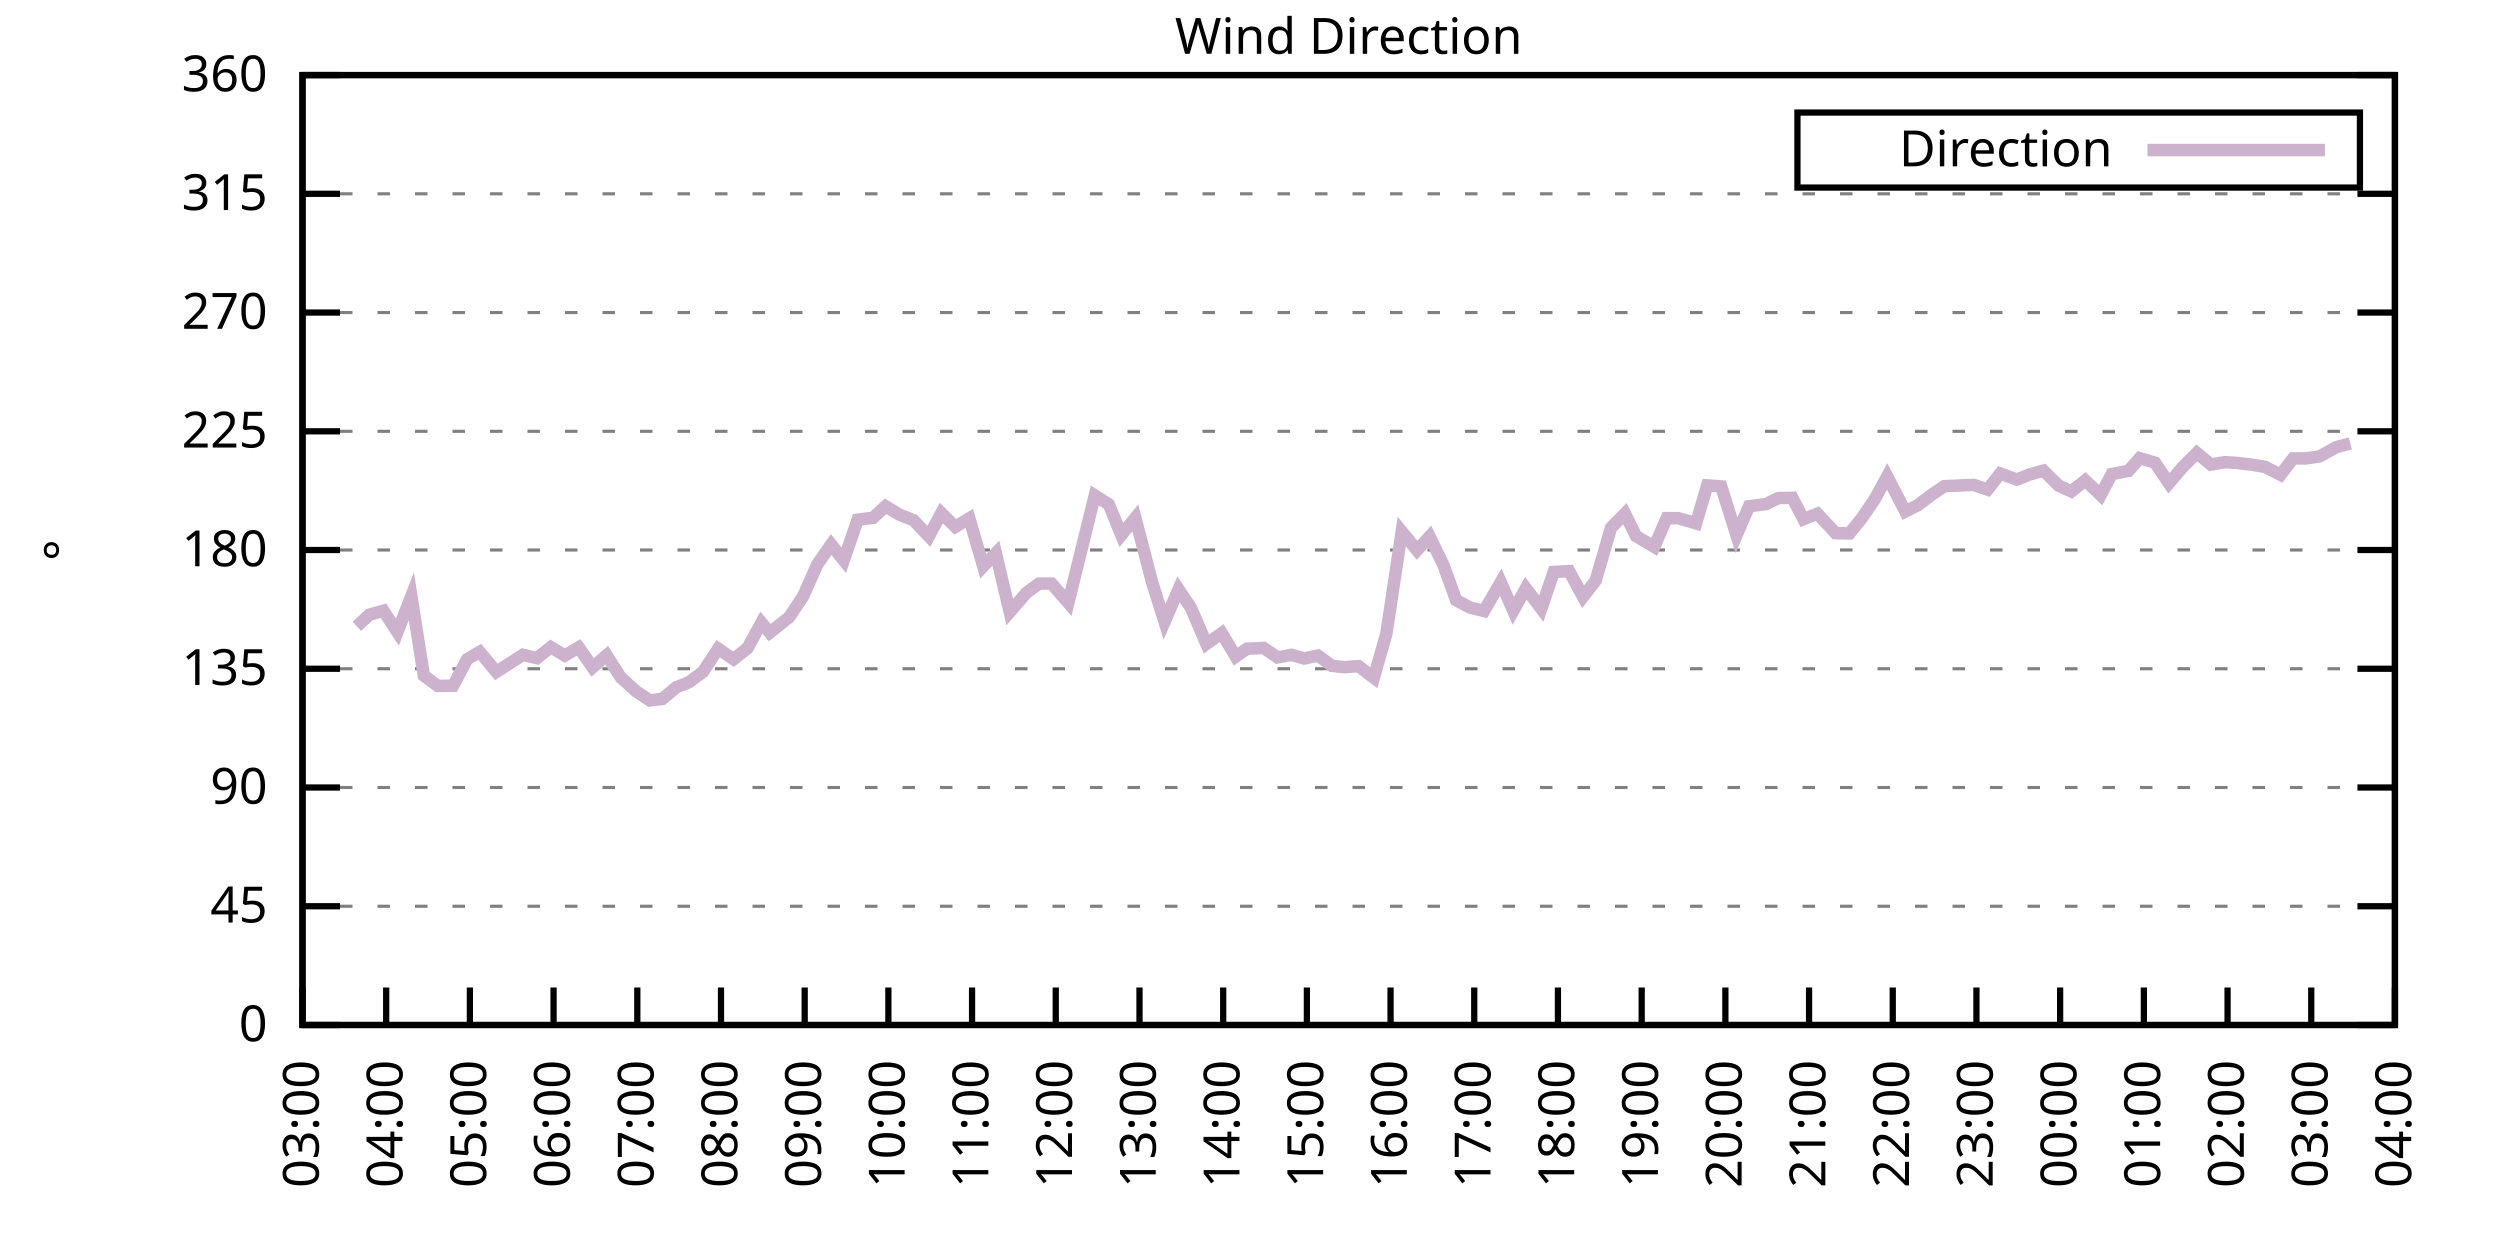
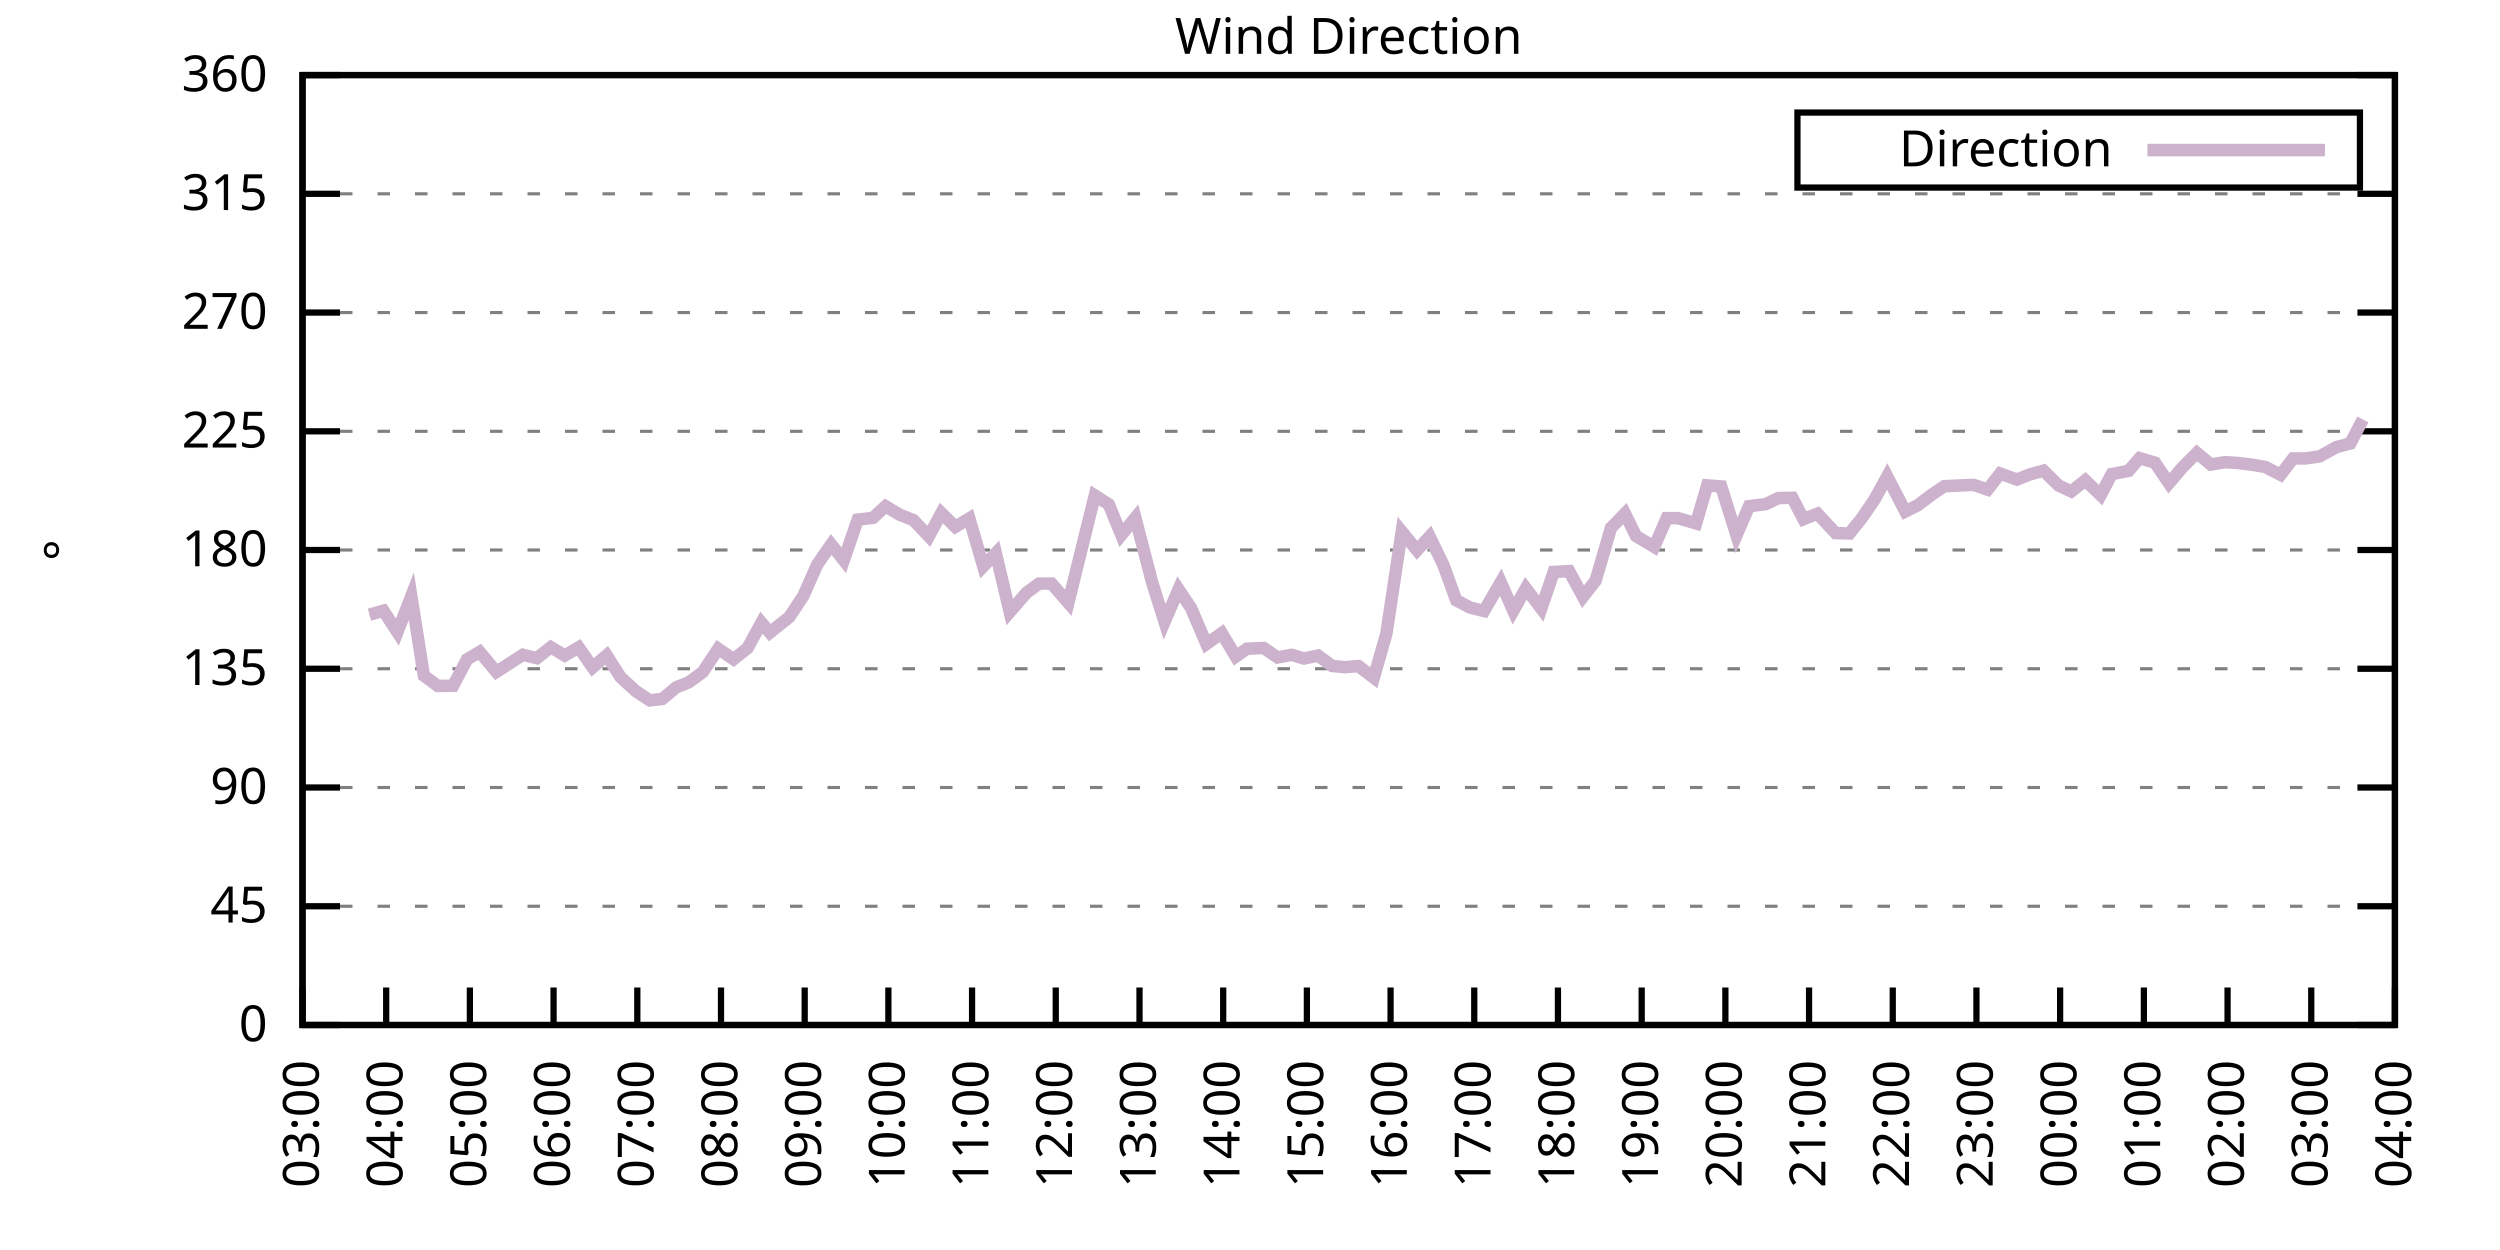
<svg xmlns="http://www.w3.org/2000/svg" xmlns:xlink="http://www.w3.org/1999/xlink" width="400" height="200" viewBox="0 0 400 200">
  <g id="gnuplot_canvas">
    <rect x="0" y="0" width="400" height="200" fill="none" />
    <defs>
      <circle id="gpDot" r="0.5" stroke-width="0.5" stroke="currentColor" />
      <path id="gpPt0" stroke-width="0.333" stroke="currentColor" d="M-1,0 h2 M0,-1 v2" />
      <path id="gpPt1" stroke-width="0.333" stroke="currentColor" d="M-1,-1 L1,1 M1,-1 L-1,1" />
      <path id="gpPt2" stroke-width="0.333" stroke="currentColor" d="M-1,0 L1,0 M0,-1 L0,1 M-1,-1 L1,1 M-1,1 L1,-1" />
      <rect id="gpPt3" stroke-width="0.333" stroke="currentColor" x="-1" y="-1" width="2" height="2" />
      <rect id="gpPt4" stroke-width="0.333" stroke="currentColor" fill="currentColor" x="-1" y="-1" width="2" height="2" />
      <circle id="gpPt5" stroke-width="0.333" stroke="currentColor" cx="0" cy="0" r="1" />
      <use xlink:href="#gpPt5" id="gpPt6" fill="currentColor" stroke="none" />
      <path id="gpPt7" stroke-width="0.333" stroke="currentColor" d="M0,-1.33 L-1.33,0.67 L1.33,0.67 z" />
      <use xlink:href="#gpPt7" id="gpPt8" fill="currentColor" stroke="none" />
      <use xlink:href="#gpPt7" id="gpPt9" stroke="currentColor" transform="rotate(180)" />
      <use xlink:href="#gpPt9" id="gpPt10" fill="currentColor" stroke="none" />
      <use xlink:href="#gpPt3" id="gpPt11" stroke="currentColor" transform="rotate(45)" />
      <use xlink:href="#gpPt11" id="gpPt12" fill="currentColor" stroke="none" />
      <path id="gpPt13" stroke-width="0.333" stroke="currentColor" d="M0,1.330 L1.265,0.411 L0.782,-1.067 L-0.782,-1.076 L-1.265,0.411 z" />
      <use xlink:href="#gpPt13" id="gpPt14" fill="currentColor" stroke="none" />
      <filter id="textbox" filterUnits="objectBoundingBox" x="0" y="0" height="1" width="1">
        <feFlood flood-color="white" flood-opacity="1" result="bgnd" />
        <feComposite in="SourceGraphic" in2="bgnd" operator="atop" />
      </filter>
      <filter id="greybox" filterUnits="objectBoundingBox" x="0" y="0" height="1" width="1">
        <feFlood flood-color="lightgrey" flood-opacity="1" result="grey" />
        <feComposite in="SourceGraphic" in2="grey" operator="atop" />
      </filter>
    </defs>
    <g fill="none" color="white" stroke="currentColor" stroke-width="1.00" stroke-linecap="butt" stroke-linejoin="miter">
</g>
    <g fill="none" color="black" stroke="currentColor" stroke-width="1.00" stroke-linecap="butt" stroke-linejoin="miter">
      <g stroke="none" shape-rendering="crispEdges">
        <polygon fill="rgb(255, 255, 255)" points="48.40,164.00 383.18,164.00 383.18,12.02 48.40,12.02 " />
      </g>
    </g>
    <g fill="none" color="black" stroke="currentColor" stroke-width="1.00" stroke-linecap="butt" stroke-linejoin="miter">
</g>
    <g fill="none" color="black" stroke="black" stroke-width="0.50" stroke-linecap="butt" stroke-linejoin="miter">
</g>
    <g fill="none" color="gray" stroke="currentColor" stroke-width="0.50" stroke-linecap="butt" stroke-linejoin="miter">
      <path stroke="gray" stroke-dasharray="2,4" class="gridline" d="M48.40,164.00 L383.19,164.00  " />
    </g>
    <g fill="none" color="gray" stroke="gray" stroke-width="1.00" stroke-linecap="butt" stroke-linejoin="miter">
</g>
    <g fill="none" color="black" stroke="currentColor" stroke-width="1.00" stroke-linecap="butt" stroke-linejoin="miter">
      <path stroke="black" d="M48.40,164.00 L54.40,164.00 M383.19,164.00 L377.19,164.00  " />
      <g transform="translate(42.80,166.60)" stroke="none" fill="black" font-family="Sans" font-size="8.00" text-anchor="end">
        <text>
          <tspan font-family="Sans"> 0</tspan>
        </text>
      </g>
    </g>
    <g fill="none" color="black" stroke="currentColor" stroke-width="1.00" stroke-linecap="butt" stroke-linejoin="miter">
</g>
    <g fill="none" color="black" stroke="black" stroke-width="0.50" stroke-linecap="butt" stroke-linejoin="miter">
</g>
    <g fill="none" color="gray" stroke="currentColor" stroke-width="0.50" stroke-linecap="butt" stroke-linejoin="miter">
      <path stroke="gray" stroke-dasharray="2,4" class="gridline" d="M48.40,145.00 L383.19,145.00  " />
    </g>
    <g fill="none" color="gray" stroke="gray" stroke-width="1.00" stroke-linecap="butt" stroke-linejoin="miter">
</g>
    <g fill="none" color="black" stroke="currentColor" stroke-width="1.00" stroke-linecap="butt" stroke-linejoin="miter">
      <path stroke="black" d="M48.40,145.00 L54.40,145.00 M383.19,145.00 L377.19,145.00  " />
      <g transform="translate(42.80,147.60)" stroke="none" fill="black" font-family="Sans" font-size="8.00" text-anchor="end">
        <text>
          <tspan font-family="Sans"> 45</tspan>
        </text>
      </g>
    </g>
    <g fill="none" color="black" stroke="currentColor" stroke-width="1.00" stroke-linecap="butt" stroke-linejoin="miter">
</g>
    <g fill="none" color="black" stroke="black" stroke-width="0.50" stroke-linecap="butt" stroke-linejoin="miter">
</g>
    <g fill="none" color="gray" stroke="currentColor" stroke-width="0.50" stroke-linecap="butt" stroke-linejoin="miter">
      <path stroke="gray" stroke-dasharray="2,4" class="gridline" d="M48.40,126.00 L383.19,126.00  " />
    </g>
    <g fill="none" color="gray" stroke="gray" stroke-width="1.00" stroke-linecap="butt" stroke-linejoin="miter">
</g>
    <g fill="none" color="black" stroke="currentColor" stroke-width="1.00" stroke-linecap="butt" stroke-linejoin="miter">
      <path stroke="black" d="M48.40,126.00 L54.40,126.00 M383.19,126.00 L377.19,126.00  " />
      <g transform="translate(42.80,128.60)" stroke="none" fill="black" font-family="Sans" font-size="8.00" text-anchor="end">
        <text>
          <tspan font-family="Sans"> 90</tspan>
        </text>
      </g>
    </g>
    <g fill="none" color="black" stroke="currentColor" stroke-width="1.00" stroke-linecap="butt" stroke-linejoin="miter">
</g>
    <g fill="none" color="black" stroke="black" stroke-width="0.50" stroke-linecap="butt" stroke-linejoin="miter">
</g>
    <g fill="none" color="gray" stroke="currentColor" stroke-width="0.50" stroke-linecap="butt" stroke-linejoin="miter">
      <path stroke="gray" stroke-dasharray="2,4" class="gridline" d="M48.40,107.00 L383.19,107.00  " />
    </g>
    <g fill="none" color="gray" stroke="gray" stroke-width="1.00" stroke-linecap="butt" stroke-linejoin="miter">
</g>
    <g fill="none" color="black" stroke="currentColor" stroke-width="1.00" stroke-linecap="butt" stroke-linejoin="miter">
      <path stroke="black" d="M48.40,107.00 L54.40,107.00 M383.19,107.00 L377.19,107.00  " />
      <g transform="translate(42.80,109.60)" stroke="none" fill="black" font-family="Sans" font-size="8.00" text-anchor="end">
        <text>
          <tspan font-family="Sans"> 135</tspan>
        </text>
      </g>
    </g>
    <g fill="none" color="black" stroke="currentColor" stroke-width="1.00" stroke-linecap="butt" stroke-linejoin="miter">
</g>
    <g fill="none" color="black" stroke="black" stroke-width="0.50" stroke-linecap="butt" stroke-linejoin="miter">
</g>
    <g fill="none" color="gray" stroke="currentColor" stroke-width="0.50" stroke-linecap="butt" stroke-linejoin="miter">
      <path stroke="gray" stroke-dasharray="2,4" class="gridline" d="M48.40,88.00 L383.19,88.00  " />
    </g>
    <g fill="none" color="gray" stroke="gray" stroke-width="1.00" stroke-linecap="butt" stroke-linejoin="miter">
</g>
    <g fill="none" color="black" stroke="currentColor" stroke-width="1.00" stroke-linecap="butt" stroke-linejoin="miter">
      <path stroke="black" d="M48.40,88.00 L54.40,88.00 M383.19,88.00 L377.19,88.00  " />
      <g transform="translate(42.80,90.60)" stroke="none" fill="black" font-family="Sans" font-size="8.00" text-anchor="end">
        <text>
          <tspan font-family="Sans"> 180</tspan>
        </text>
      </g>
    </g>
    <g fill="none" color="black" stroke="currentColor" stroke-width="1.00" stroke-linecap="butt" stroke-linejoin="miter">
</g>
    <g fill="none" color="black" stroke="black" stroke-width="0.50" stroke-linecap="butt" stroke-linejoin="miter">
</g>
    <g fill="none" color="gray" stroke="currentColor" stroke-width="0.50" stroke-linecap="butt" stroke-linejoin="miter">
      <path stroke="gray" stroke-dasharray="2,4" class="gridline" d="M48.40,69.01 L383.19,69.01  " />
    </g>
    <g fill="none" color="gray" stroke="gray" stroke-width="1.00" stroke-linecap="butt" stroke-linejoin="miter">
</g>
    <g fill="none" color="black" stroke="currentColor" stroke-width="1.00" stroke-linecap="butt" stroke-linejoin="miter">
      <path stroke="black" d="M48.40,69.01 L54.40,69.01 M383.19,69.01 L377.19,69.01  " />
      <g transform="translate(42.80,71.61)" stroke="none" fill="black" font-family="Sans" font-size="8.00" text-anchor="end">
        <text>
          <tspan font-family="Sans"> 225</tspan>
        </text>
      </g>
    </g>
    <g fill="none" color="black" stroke="currentColor" stroke-width="1.00" stroke-linecap="butt" stroke-linejoin="miter">
</g>
    <g fill="none" color="black" stroke="black" stroke-width="0.50" stroke-linecap="butt" stroke-linejoin="miter">
</g>
    <g fill="none" color="gray" stroke="currentColor" stroke-width="0.50" stroke-linecap="butt" stroke-linejoin="miter">
      <path stroke="gray" stroke-dasharray="2,4" class="gridline" d="M48.40,50.01 L383.19,50.01  " />
    </g>
    <g fill="none" color="gray" stroke="gray" stroke-width="1.00" stroke-linecap="butt" stroke-linejoin="miter">
</g>
    <g fill="none" color="black" stroke="currentColor" stroke-width="1.00" stroke-linecap="butt" stroke-linejoin="miter">
      <path stroke="black" d="M48.40,50.01 L54.40,50.01 M383.19,50.01 L377.19,50.01  " />
      <g transform="translate(42.80,52.61)" stroke="none" fill="black" font-family="Sans" font-size="8.00" text-anchor="end">
        <text>
          <tspan font-family="Sans"> 270</tspan>
        </text>
      </g>
    </g>
    <g fill="none" color="black" stroke="currentColor" stroke-width="1.00" stroke-linecap="butt" stroke-linejoin="miter">
</g>
    <g fill="none" color="black" stroke="black" stroke-width="0.50" stroke-linecap="butt" stroke-linejoin="miter">
</g>
    <g fill="none" color="gray" stroke="currentColor" stroke-width="0.50" stroke-linecap="butt" stroke-linejoin="miter">
      <path stroke="gray" stroke-dasharray="2,4" class="gridline" d="M48.40,31.01 L383.19,31.01  " />
    </g>
    <g fill="none" color="gray" stroke="gray" stroke-width="1.00" stroke-linecap="butt" stroke-linejoin="miter">
</g>
    <g fill="none" color="black" stroke="currentColor" stroke-width="1.00" stroke-linecap="butt" stroke-linejoin="miter">
      <path stroke="black" d="M48.40,31.01 L54.40,31.01 M383.19,31.01 L377.19,31.01  " />
      <g transform="translate(42.80,33.61)" stroke="none" fill="black" font-family="Sans" font-size="8.00" text-anchor="end">
        <text>
          <tspan font-family="Sans"> 315</tspan>
        </text>
      </g>
    </g>
    <g fill="none" color="black" stroke="currentColor" stroke-width="1.00" stroke-linecap="butt" stroke-linejoin="miter">
</g>
    <g fill="none" color="black" stroke="black" stroke-width="0.50" stroke-linecap="butt" stroke-linejoin="miter">
</g>
    <g fill="none" color="gray" stroke="currentColor" stroke-width="0.50" stroke-linecap="butt" stroke-linejoin="miter">
      <path stroke="gray" stroke-dasharray="2,4" class="gridline" d="M48.40,12.01 L383.19,12.01  " />
    </g>
    <g fill="none" color="gray" stroke="gray" stroke-width="1.00" stroke-linecap="butt" stroke-linejoin="miter">
</g>
    <g fill="none" color="black" stroke="currentColor" stroke-width="1.00" stroke-linecap="butt" stroke-linejoin="miter">
      <path stroke="black" d="M48.40,12.01 L54.40,12.01 M383.19,12.01 L377.19,12.01  " />
      <g transform="translate(42.80,14.61)" stroke="none" fill="black" font-family="Sans" font-size="8.00" text-anchor="end">
        <text>
          <tspan font-family="Sans"> 360</tspan>
        </text>
      </g>
    </g>
    <g fill="none" color="black" stroke="currentColor" stroke-width="1.00" stroke-linecap="butt" stroke-linejoin="miter">
      <path stroke="black" d="M48.40,164.00 L48.40,158.00  " />
      <g transform="translate(51.00,169.60) rotate(270.00)" stroke="none" fill="black" font-family="Sans" font-size="8.00" text-anchor="end">
        <text>
          <tspan font-family="Sans">03:00</tspan>
        </text>
      </g>
    </g>
    <g fill="none" color="black" stroke="currentColor" stroke-width="1.00" stroke-linecap="butt" stroke-linejoin="miter">
      <path stroke="black" d="M61.79,164.00 L61.79,158.00  " />
      <g transform="translate(64.39,169.60) rotate(270.00)" stroke="none" fill="black" font-family="Sans" font-size="8.00" text-anchor="end">
        <text>
          <tspan font-family="Sans">04:00</tspan>
        </text>
      </g>
    </g>
    <g fill="none" color="black" stroke="currentColor" stroke-width="1.00" stroke-linecap="butt" stroke-linejoin="miter">
      <path stroke="black" d="M75.18,164.00 L75.18,158.00  " />
      <g transform="translate(77.78,169.60) rotate(270.00)" stroke="none" fill="black" font-family="Sans" font-size="8.00" text-anchor="end">
        <text>
          <tspan font-family="Sans">05:00</tspan>
        </text>
      </g>
    </g>
    <g fill="none" color="black" stroke="currentColor" stroke-width="1.00" stroke-linecap="butt" stroke-linejoin="miter">
      <path stroke="black" d="M88.57,164.00 L88.57,158.00  " />
      <g transform="translate(91.17,169.60) rotate(270.00)" stroke="none" fill="black" font-family="Sans" font-size="8.00" text-anchor="end">
        <text>
          <tspan font-family="Sans">06:00</tspan>
        </text>
      </g>
    </g>
    <g fill="none" color="black" stroke="currentColor" stroke-width="1.00" stroke-linecap="butt" stroke-linejoin="miter">
      <path stroke="black" d="M101.97,164.00 L101.97,158.00  " />
      <g transform="translate(104.57,169.60) rotate(270.00)" stroke="none" fill="black" font-family="Sans" font-size="8.00" text-anchor="end">
        <text>
          <tspan font-family="Sans">07:00</tspan>
        </text>
      </g>
    </g>
    <g fill="none" color="black" stroke="currentColor" stroke-width="1.00" stroke-linecap="butt" stroke-linejoin="miter">
      <path stroke="black" d="M115.36,164.00 L115.36,158.00  " />
      <g transform="translate(117.96,169.60) rotate(270.00)" stroke="none" fill="black" font-family="Sans" font-size="8.00" text-anchor="end">
        <text>
          <tspan font-family="Sans">08:00</tspan>
        </text>
      </g>
    </g>
    <g fill="none" color="black" stroke="currentColor" stroke-width="1.00" stroke-linecap="butt" stroke-linejoin="miter">
      <path stroke="black" d="M128.75,164.00 L128.75,158.00  " />
      <g transform="translate(131.35,169.60) rotate(270.00)" stroke="none" fill="black" font-family="Sans" font-size="8.00" text-anchor="end">
        <text>
          <tspan font-family="Sans">09:00</tspan>
        </text>
      </g>
    </g>
    <g fill="none" color="black" stroke="currentColor" stroke-width="1.00" stroke-linecap="butt" stroke-linejoin="miter">
      <path stroke="black" d="M142.14,164.00 L142.14,158.00  " />
      <g transform="translate(144.74,169.60) rotate(270.00)" stroke="none" fill="black" font-family="Sans" font-size="8.00" text-anchor="end">
        <text>
          <tspan font-family="Sans">10:00</tspan>
        </text>
      </g>
    </g>
    <g fill="none" color="black" stroke="currentColor" stroke-width="1.00" stroke-linecap="butt" stroke-linejoin="miter">
      <path stroke="black" d="M155.53,164.00 L155.53,158.00  " />
      <g transform="translate(158.13,169.60) rotate(270.00)" stroke="none" fill="black" font-family="Sans" font-size="8.00" text-anchor="end">
        <text>
          <tspan font-family="Sans">11:00</tspan>
        </text>
      </g>
    </g>
    <g fill="none" color="black" stroke="currentColor" stroke-width="1.00" stroke-linecap="butt" stroke-linejoin="miter">
      <path stroke="black" d="M168.92,164.00 L168.92,158.00  " />
      <g transform="translate(171.52,169.60) rotate(270.00)" stroke="none" fill="black" font-family="Sans" font-size="8.00" text-anchor="end">
        <text>
          <tspan font-family="Sans">12:00</tspan>
        </text>
      </g>
    </g>
    <g fill="none" color="black" stroke="currentColor" stroke-width="1.00" stroke-linecap="butt" stroke-linejoin="miter">
      <path stroke="black" d="M182.32,164.00 L182.32,158.00  " />
      <g transform="translate(184.92,169.60) rotate(270.00)" stroke="none" fill="black" font-family="Sans" font-size="8.00" text-anchor="end">
        <text>
          <tspan font-family="Sans">13:00</tspan>
        </text>
      </g>
    </g>
    <g fill="none" color="black" stroke="currentColor" stroke-width="1.00" stroke-linecap="butt" stroke-linejoin="miter">
      <path stroke="black" d="M195.71,164.00 L195.71,158.00  " />
      <g transform="translate(198.31,169.60) rotate(270.00)" stroke="none" fill="black" font-family="Sans" font-size="8.00" text-anchor="end">
        <text>
          <tspan font-family="Sans">14:00</tspan>
        </text>
      </g>
    </g>
    <g fill="none" color="black" stroke="currentColor" stroke-width="1.00" stroke-linecap="butt" stroke-linejoin="miter">
      <path stroke="black" d="M209.10,164.00 L209.10,158.00  " />
      <g transform="translate(211.70,169.60) rotate(270.00)" stroke="none" fill="black" font-family="Sans" font-size="8.00" text-anchor="end">
        <text>
          <tspan font-family="Sans">15:00</tspan>
        </text>
      </g>
    </g>
    <g fill="none" color="black" stroke="currentColor" stroke-width="1.00" stroke-linecap="butt" stroke-linejoin="miter">
      <path stroke="black" d="M222.49,164.00 L222.49,158.00  " />
      <g transform="translate(225.09,169.60) rotate(270.00)" stroke="none" fill="black" font-family="Sans" font-size="8.00" text-anchor="end">
        <text>
          <tspan font-family="Sans">16:00</tspan>
        </text>
      </g>
    </g>
    <g fill="none" color="black" stroke="currentColor" stroke-width="1.00" stroke-linecap="butt" stroke-linejoin="miter">
      <path stroke="black" d="M235.88,164.00 L235.88,158.00  " />
      <g transform="translate(238.48,169.60) rotate(270.00)" stroke="none" fill="black" font-family="Sans" font-size="8.00" text-anchor="end">
        <text>
          <tspan font-family="Sans">17:00</tspan>
        </text>
      </g>
    </g>
    <g fill="none" color="black" stroke="currentColor" stroke-width="1.00" stroke-linecap="butt" stroke-linejoin="miter">
      <path stroke="black" d="M249.27,164.00 L249.27,158.00  " />
      <g transform="translate(251.87,169.60) rotate(270.00)" stroke="none" fill="black" font-family="Sans" font-size="8.00" text-anchor="end">
        <text>
          <tspan font-family="Sans">18:00</tspan>
        </text>
      </g>
    </g>
    <g fill="none" color="black" stroke="currentColor" stroke-width="1.00" stroke-linecap="butt" stroke-linejoin="miter">
      <path stroke="black" d="M262.67,164.00 L262.67,158.00  " />
      <g transform="translate(265.27,169.60) rotate(270.00)" stroke="none" fill="black" font-family="Sans" font-size="8.00" text-anchor="end">
        <text>
          <tspan font-family="Sans">19:00</tspan>
        </text>
      </g>
    </g>
    <g fill="none" color="black" stroke="currentColor" stroke-width="1.00" stroke-linecap="butt" stroke-linejoin="miter">
      <path stroke="black" d="M276.06,164.00 L276.06,158.00  " />
      <g transform="translate(278.66,169.60) rotate(270.00)" stroke="none" fill="black" font-family="Sans" font-size="8.00" text-anchor="end">
        <text>
          <tspan font-family="Sans">20:00</tspan>
        </text>
      </g>
    </g>
    <g fill="none" color="black" stroke="currentColor" stroke-width="1.00" stroke-linecap="butt" stroke-linejoin="miter">
      <path stroke="black" d="M289.45,164.00 L289.45,158.00  " />
      <g transform="translate(292.05,169.60) rotate(270.00)" stroke="none" fill="black" font-family="Sans" font-size="8.00" text-anchor="end">
        <text>
          <tspan font-family="Sans">21:00</tspan>
        </text>
      </g>
    </g>
    <g fill="none" color="black" stroke="currentColor" stroke-width="1.00" stroke-linecap="butt" stroke-linejoin="miter">
      <path stroke="black" d="M302.84,164.00 L302.84,158.00  " />
      <g transform="translate(305.44,169.60) rotate(270.00)" stroke="none" fill="black" font-family="Sans" font-size="8.00" text-anchor="end">
        <text>
          <tspan font-family="Sans">22:00</tspan>
        </text>
      </g>
    </g>
    <g fill="none" color="black" stroke="currentColor" stroke-width="1.00" stroke-linecap="butt" stroke-linejoin="miter">
      <path stroke="black" d="M316.23,164.00 L316.23,158.00  " />
      <g transform="translate(318.83,169.60) rotate(270.00)" stroke="none" fill="black" font-family="Sans" font-size="8.00" text-anchor="end">
        <text>
          <tspan font-family="Sans">23:00</tspan>
        </text>
      </g>
    </g>
    <g fill="none" color="black" stroke="currentColor" stroke-width="1.00" stroke-linecap="butt" stroke-linejoin="miter">
      <path stroke="black" d="M329.62,164.00 L329.62,158.00  " />
      <g transform="translate(332.22,169.60) rotate(270.00)" stroke="none" fill="black" font-family="Sans" font-size="8.00" text-anchor="end">
        <text>
          <tspan font-family="Sans">00:00</tspan>
        </text>
      </g>
    </g>
    <g fill="none" color="black" stroke="currentColor" stroke-width="1.00" stroke-linecap="butt" stroke-linejoin="miter">
      <path stroke="black" d="M343.02,164.00 L343.02,158.00  " />
      <g transform="translate(345.62,169.60) rotate(270.00)" stroke="none" fill="black" font-family="Sans" font-size="8.00" text-anchor="end">
        <text>
          <tspan font-family="Sans">01:00</tspan>
        </text>
      </g>
    </g>
    <g fill="none" color="black" stroke="currentColor" stroke-width="1.00" stroke-linecap="butt" stroke-linejoin="miter">
      <path stroke="black" d="M356.41,164.00 L356.41,158.00  " />
      <g transform="translate(359.01,169.60) rotate(270.00)" stroke="none" fill="black" font-family="Sans" font-size="8.00" text-anchor="end">
        <text>
          <tspan font-family="Sans">02:00</tspan>
        </text>
      </g>
    </g>
    <g fill="none" color="black" stroke="currentColor" stroke-width="1.00" stroke-linecap="butt" stroke-linejoin="miter">
      <path stroke="black" d="M369.80,164.00 L369.80,158.00  " />
      <g transform="translate(372.40,169.60) rotate(270.00)" stroke="none" fill="black" font-family="Sans" font-size="8.00" text-anchor="end">
        <text>
          <tspan font-family="Sans">03:00</tspan>
        </text>
      </g>
    </g>
    <g fill="none" color="black" stroke="currentColor" stroke-width="1.00" stroke-linecap="butt" stroke-linejoin="miter">
      <path stroke="black" d="M383.19,164.00 L383.19,158.00  " />
      <g transform="translate(385.79,169.60) rotate(270.00)" stroke="none" fill="black" font-family="Sans" font-size="8.00" text-anchor="end">
        <text>
          <tspan font-family="Sans">04:00</tspan>
        </text>
      </g>
    </g>
    <g fill="none" color="black" stroke="currentColor" stroke-width="1.00" stroke-linecap="butt" stroke-linejoin="miter">
</g>
    <g fill="none" color="black" stroke="currentColor" stroke-width="1.00" stroke-linecap="butt" stroke-linejoin="miter">
      <path stroke="black" d="M48.40,12.01 L48.40,164.00 L383.19,164.00 L383.19,12.01 L48.40,12.01 Z  " />
    </g>
    <g fill="none" color="black" stroke="currentColor" stroke-width="1.00" stroke-linecap="butt" stroke-linejoin="miter">
</g>
    <g fill="none" color="black" stroke="currentColor" stroke-width="1.00" stroke-linecap="butt" stroke-linejoin="miter">
      <path stroke="black" d="M287.59,30.01 L287.59,18.01 L377.59,18.01 L377.59,30.01 L287.59,30.01 Z  " />
    </g>
    <g id="Wind_direction_plot_1">
      <g fill="none" color="white" stroke="black" stroke-width="2.00" stroke-linecap="butt" stroke-linejoin="miter">
</g>
      <g fill="none" color="black" stroke="currentColor" stroke-width="2.00" stroke-linecap="butt" stroke-linejoin="miter">
        <g transform="translate(337.99,26.61)" stroke="none" fill="black" font-family="Sans" font-size="8.00" text-anchor="end">
          <text>
            <tspan font-family="Sans">Direction</tspan>
          </text>
        </g>
      </g>
      <g fill="none" color="black" stroke="currentColor" stroke-width="2.00" stroke-linecap="butt" stroke-linejoin="miter">
-         <path stroke="rgb(204, 178, 204)" d="M343.59,24.01 L371.99,24.01 M57.10,100.21 L59.11,98.35 L61.35,97.72 L63.58,101.14 L65.81,95.39 L67.82,108.10   L70.05,109.75 L72.50,109.71 L74.74,105.48 L76.75,104.30 L79.42,107.51 L83.66,104.77 L85.90,105.31 L88.13,103.54   L90.36,104.89 L92.59,103.58 L94.82,106.79 L97.06,104.85 L99.29,108.35 L101.74,110.59 L103.98,112.07 L105.98,111.82   L108.22,109.96 L110.22,109.16 L112.46,107.51 L114.91,103.80 L117.37,105.48 L119.60,103.71 L121.83,99.62 L123.17,101.22   L126.29,98.73 L128.53,95.35 L130.76,90.33 L132.99,87.12 L135.00,89.65 L137.23,83.15 L139.69,82.85 L141.69,81.00   L143.93,82.35 L146.16,83.23 L148.61,85.81 L150.62,82.09 L152.85,84.29 L155.09,82.94 L157.32,90.62 L159.33,88.51   L161.56,97.93 L164.24,94.84 L166.25,93.37 L168.25,93.37 L170.93,96.45 L175.17,79.27 L177.41,80.70 L179.41,85.60   L181.65,82.85 L184.32,93.11 L186.33,99.49 L188.57,94.30 L190.57,97.29 L193.03,103.04 L195.48,101.30 L197.72,105.06   L199.50,103.80 L202.18,103.67 L204.41,105.19 L206.64,104.77 L208.65,105.36 L210.88,104.89 L213.12,106.54 L215.13,106.75   L217.36,106.58 L219.81,108.44 L221.82,101.39 L224.28,85.05 L226.73,88.05 L228.74,85.85 L230.97,90.45 L232.98,96.03   L235.21,97.21 L237.44,97.76 L240.12,93.16 L242.13,97.72 L244.14,94.13 L246.60,97.38 L248.60,91.51 L251.06,91.38   L253.29,95.48 L255.30,92.90 L257.76,84.46 L259.99,82.18 L261.77,85.77 L264.67,87.50 L266.68,82.90 L268.47,82.90   L271.37,83.74 L273.16,77.66 L275.39,77.83 L277.84,85.64 L279.85,81.00 L282.53,80.66 L284.54,79.69 L286.77,79.65   L288.56,83.07 L290.79,82.18 L293.69,85.30 L295.92,85.35 L297.93,82.85 L299.94,79.90 L301.95,76.23 L304.85,81.84   L306.86,80.83 L309.09,79.14 L311.10,77.79 L315.79,77.58 L318.02,78.34 L320.03,75.76 L322.70,76.73 L324.71,75.93   L326.95,75.30 L329.40,77.70 L331.41,78.63 L333.64,76.86 L336.10,79.22 L337.88,75.85 L340.56,75.34 L342.35,73.31   L344.80,74.03 L347.03,77.32 L349.26,74.71 L351.50,72.47 L353.73,74.33 L355.96,73.95 L357.97,74.07 L360.42,74.37   L362.43,74.71 L364.89,75.97 L366.90,73.35 L368.91,73.35 L371.14,73.02 L373.82,71.54 L376.05,70.95  " />
+         <path stroke="rgb(204, 178, 204)" d="M343.59,24.01 L371.99,24.01 M59.11,98.35 L61.35,97.72 L63.58,101.14 L65.81,95.39 L67.82,108.10 L70.05,109.75   L72.50,109.71 L74.74,105.48 L76.75,104.30 L79.42,107.51 L83.66,104.77 L85.90,105.31 L88.13,103.54 L90.36,104.89   L92.59,103.58 L94.82,106.79 L97.06,104.85 L99.29,108.35 L101.74,110.59 L103.98,112.07 L105.98,111.82 L108.22,109.96   L110.22,109.16 L112.46,107.51 L114.91,103.80 L117.37,105.48 L119.60,103.71 L121.83,99.62 L123.17,101.22 L126.29,98.73   L128.53,95.35 L130.76,90.33 L132.99,87.12 L135.00,89.65 L137.23,83.15 L139.69,82.85 L141.69,81.00 L143.93,82.35   L146.16,83.23 L148.61,85.81 L150.62,82.09 L152.85,84.29 L155.09,82.94 L157.32,90.62 L159.33,88.51 L161.56,97.93   L164.24,94.84 L166.25,93.37 L168.25,93.37 L170.93,96.45 L175.17,79.27 L177.41,80.70 L179.41,85.60 L181.65,82.85   L184.32,93.11 L186.33,99.49 L188.57,94.30 L190.57,97.29 L193.03,103.04 L195.48,101.30 L197.72,105.06 L199.50,103.80   L202.18,103.67 L204.41,105.19 L206.64,104.77 L208.65,105.36 L210.88,104.89 L213.12,106.54 L215.13,106.75 L217.36,106.58   L219.81,108.44 L221.82,101.39 L224.28,85.05 L226.73,88.05 L228.74,85.85 L230.97,90.45 L232.98,96.03 L235.21,97.21   L237.44,97.76 L240.12,93.16 L242.13,97.72 L244.14,94.13 L246.60,97.38 L248.60,91.51 L251.06,91.38 L253.29,95.48   L255.30,92.90 L257.76,84.46 L259.99,82.18 L261.77,85.77 L264.67,87.50 L266.68,82.90 L268.47,82.90 L271.37,83.74   L273.16,77.66 L275.39,77.83 L277.84,85.64 L279.85,81.00 L282.53,80.66 L284.54,79.69 L286.77,79.65 L288.56,83.07   L290.79,82.18 L293.69,85.30 L295.92,85.35 L297.93,82.85 L299.94,79.90 L301.95,76.23 L304.85,81.84 L306.86,80.83   L309.09,79.14 L311.10,77.79 L315.79,77.58 L318.02,78.34 L320.03,75.76 L322.70,76.73 L324.71,75.93 L326.95,75.30   L329.40,77.70 L331.41,78.63 L333.64,76.86 L336.10,79.22 L337.88,75.85 L340.56,75.34 L342.35,73.31 L344.80,74.03   L347.03,77.32 L349.26,74.71 L351.50,72.47 L353.73,74.33 L355.96,73.95 L357.97,74.07 L360.42,74.37 L362.43,74.71   L364.89,75.97 L366.90,73.35 L368.91,73.35 L371.14,73.02 L373.82,71.54 L376.05,70.95 L378.06,67.11  " />
      </g>
    </g>
    <g fill="none" color="black" stroke="currentColor" stroke-width="2.00" stroke-linecap="butt" stroke-linejoin="miter">
</g>
    <g fill="none" color="black" stroke="black" stroke-width="1.00" stroke-linecap="butt" stroke-linejoin="miter">
</g>
    <g fill="none" color="black" stroke="currentColor" stroke-width="1.00" stroke-linecap="butt" stroke-linejoin="miter">
      <path stroke="black" d="M48.40,12.01 L48.40,164.00 L383.19,164.00 L383.19,12.01 L48.40,12.01 Z  " />
      <g transform="translate(12.80,88.01) rotate(270.00)" stroke="none" fill="black" font-family="Sans" font-size="8.00" text-anchor="middle">
        <text>
          <tspan font-family="Sans">°</tspan>
        </text>
      </g>
    </g>
    <g fill="none" color="black" stroke="currentColor" stroke-width="1.00" stroke-linecap="butt" stroke-linejoin="miter">
</g>
    <g fill="none" color="black" stroke="currentColor" stroke-width="1.00" stroke-linecap="butt" stroke-linejoin="miter">
      <g transform="translate(215.79,8.61)" stroke="none" fill="black" font-family="Sans" font-size="8.00" text-anchor="middle">
        <text>
          <tspan font-family="Sans">Wind Direction</tspan>
        </text>
      </g>
    </g>
    <g fill="none" color="black" stroke="currentColor" stroke-width="1.00" stroke-linecap="butt" stroke-linejoin="miter">
</g>
  </g>
</svg>
